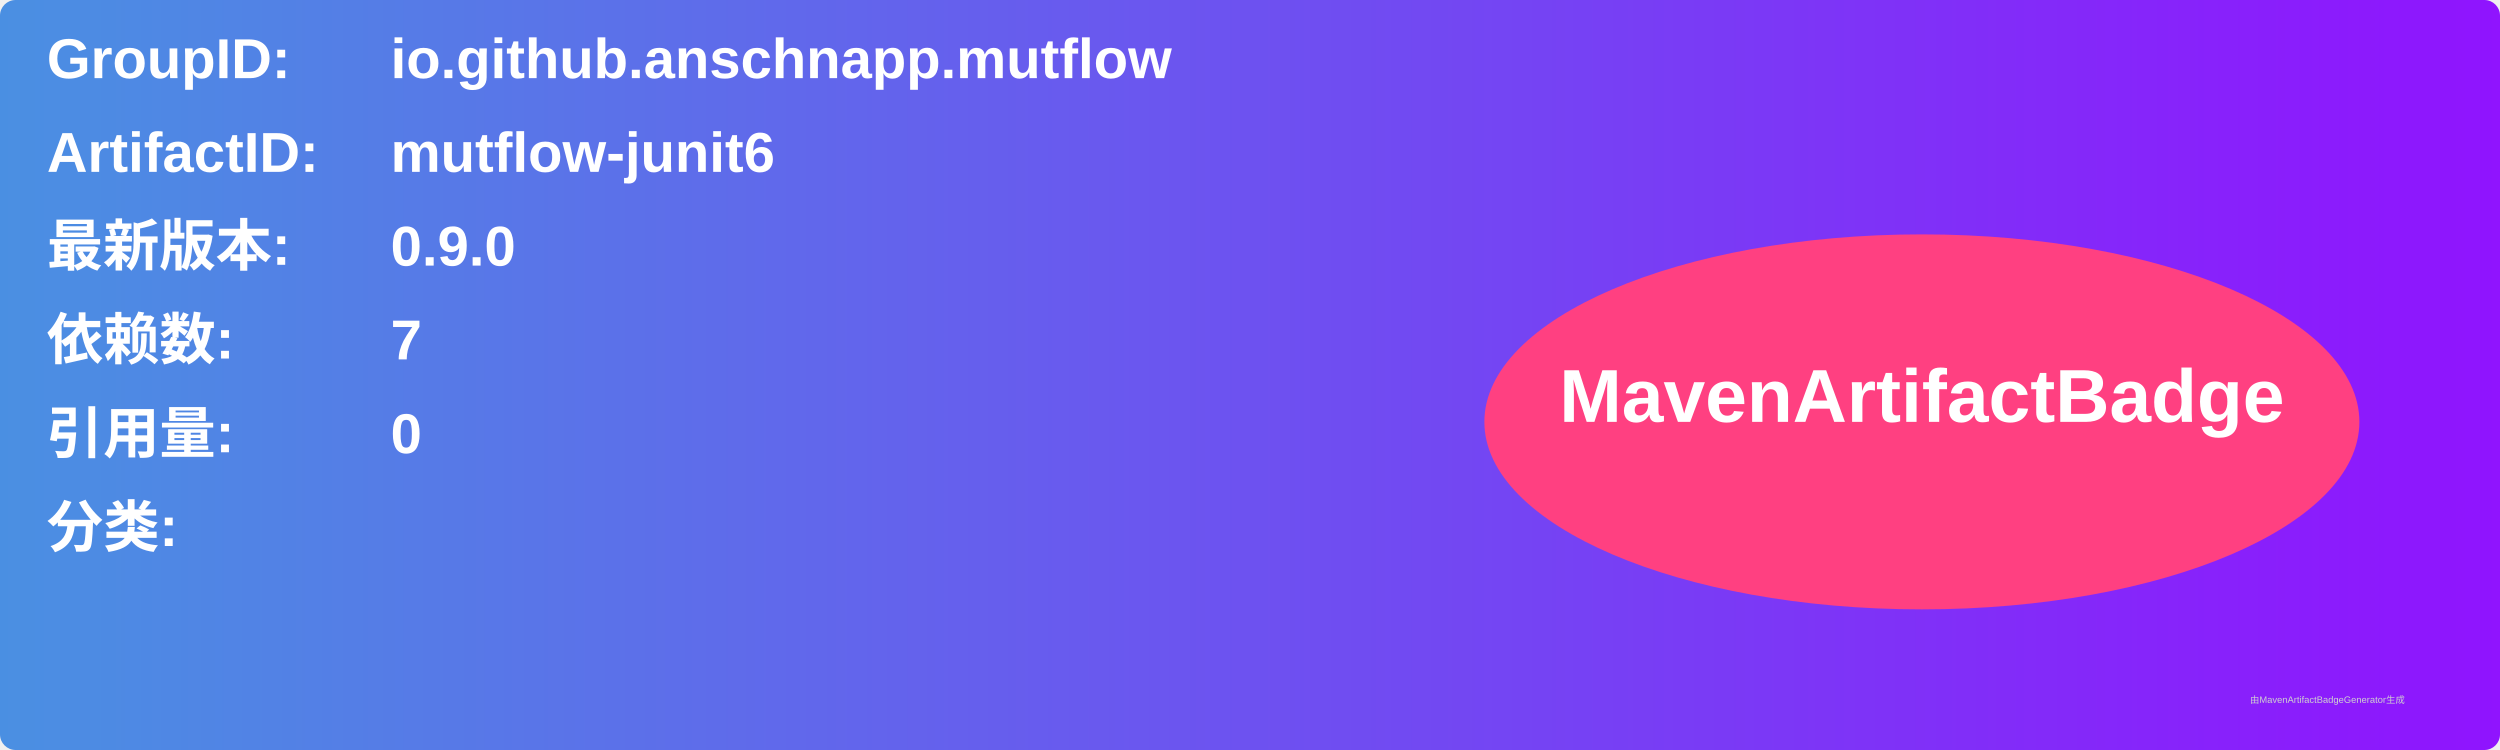
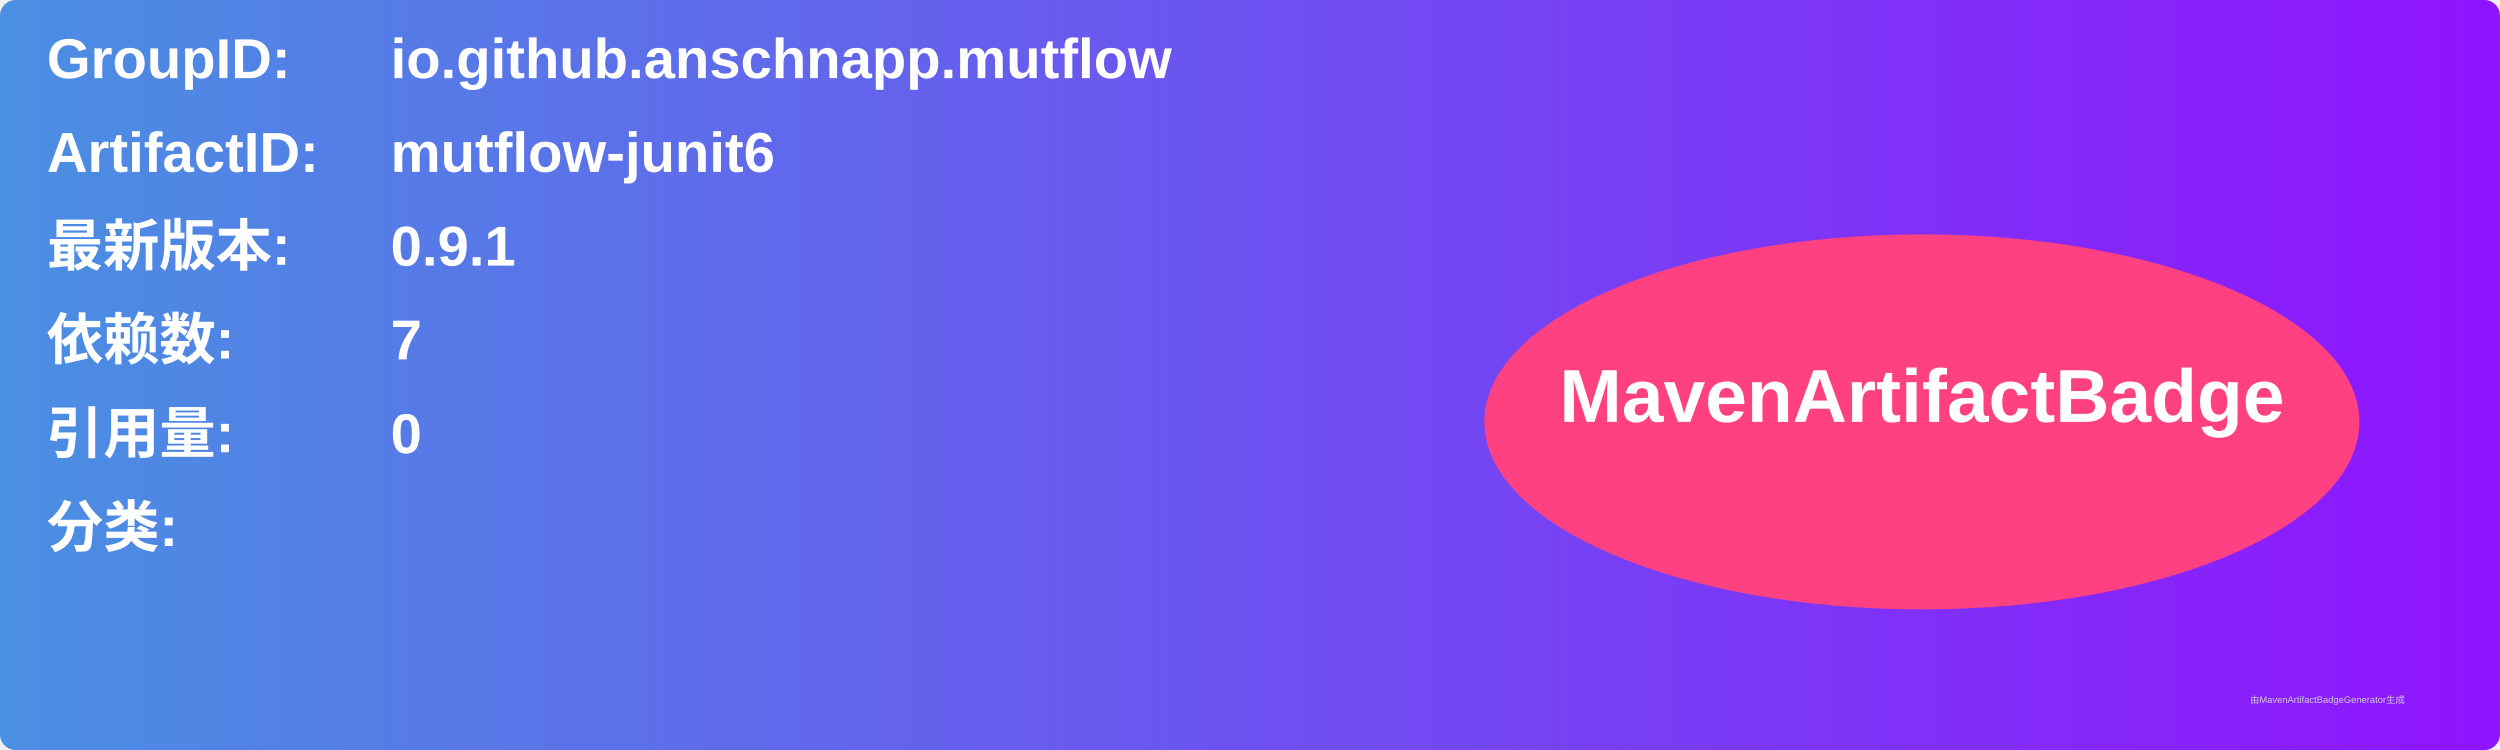
<svg xmlns="http://www.w3.org/2000/svg" width="800" height="240" viewBox="0 0 800 240">
  <linearGradient id="grad" x1="0%" y1="0%" x2="100%" y2="0%">
    <stop offset="0%" stop-color="#4a90e2" />
    <stop offset="100%" stop-color="#9013fe" />
  </linearGradient>
  <rect width="100%" height="100%" rx="5" ry="5" fill="url(#grad)" />
  <g transform="translate(15, 15)">
    <text x="0" y="10" font-family="Arial" font-size="18" fill="white" font-weight="bold" width="260">GroupID:</text>
    <text x="110" y="10" font-family="Arial" font-size="18" fill="white" font-weight="bold" width="460">io.github.anschnapp.mutflow</text>
    <text x="0" y="40" font-family="Arial" font-size="18" fill="white" font-weight="bold" width="260">ArtifactID:</text>
    <text x="110" y="40" font-family="Arial" font-size="18" fill="white" font-weight="bold" width="460">mutflow-junit6</text>
    <text x="0" y="70" font-family="Arial" font-size="18" fill="white" font-weight="bold">最新版本:</text>
    <text x="110" y="70" font-family="Arial" font-size="18" fill="white" font-weight="bold">
-       <tspan font-weight="bold">0.9.0</tspan>
+       <tspan font-weight="bold">0.9.1</tspan>
    </text>
    <text x="0" y="100" font-family="Arial" font-size="18" fill="white" font-weight="bold">依赖数: </text>
    <text x="110" y="100" font-family="Arial" font-size="18" fill="white">
      <tspan font-weight="bold">7</tspan>
    </text>
    <text x="0" y="130" font-family="Arial" font-size="18" fill="white" font-weight="bold">引用量: </text>
    <text x="110" y="130" font-family="Arial" font-size="18" fill="white">
      <tspan font-weight="bold">0</tspan>
    </text>
    <text x="0" y="160" font-family="Arial" font-size="18" fill="white" font-weight="bold">分类:</text>
    <text x="10" y="190" font-family="Arial" font-size="10" fill="white">
      <tspan font-weight="bold" />
    </text>
    <ellipse cx="600" cy="120" rx="140" ry="60" fill="#ff4081" />
    <text x="600" y="120" text-anchor="middle" font-family="Arial" font-size="24" fill="white" font-weight="bold">MavenArtifactBadge</text>
  </g>
  <text x="720" y="225" font-family="Arial" font-size="3" fill="#d0d0d0">由MavenArtifactBadgeGenerator生成</text>
</svg>
